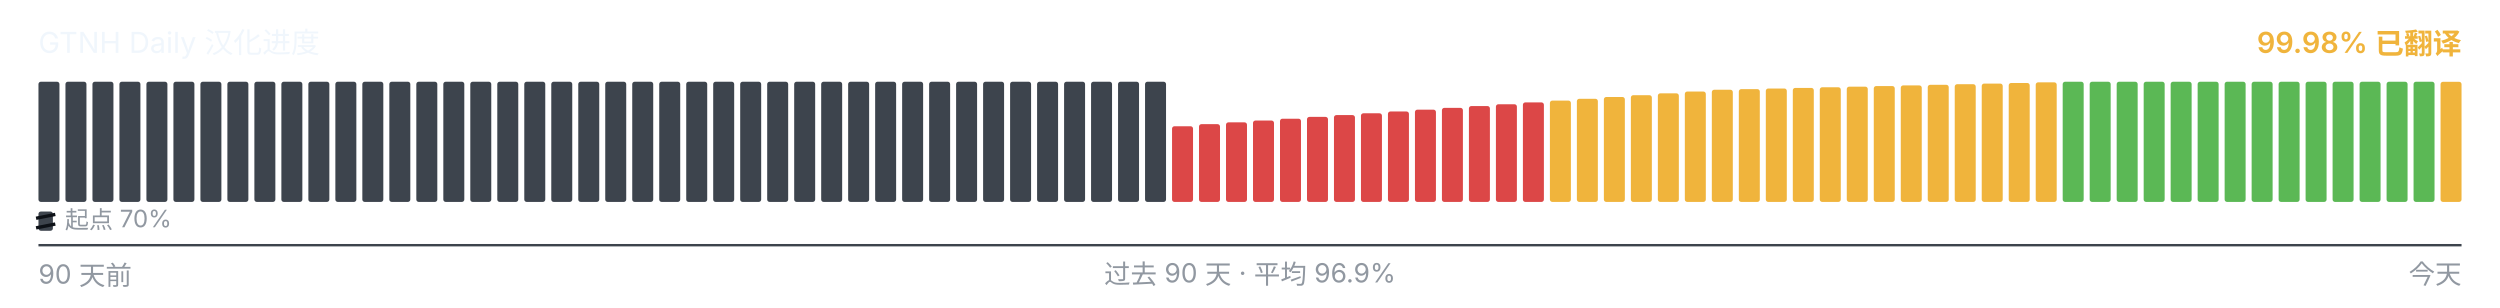
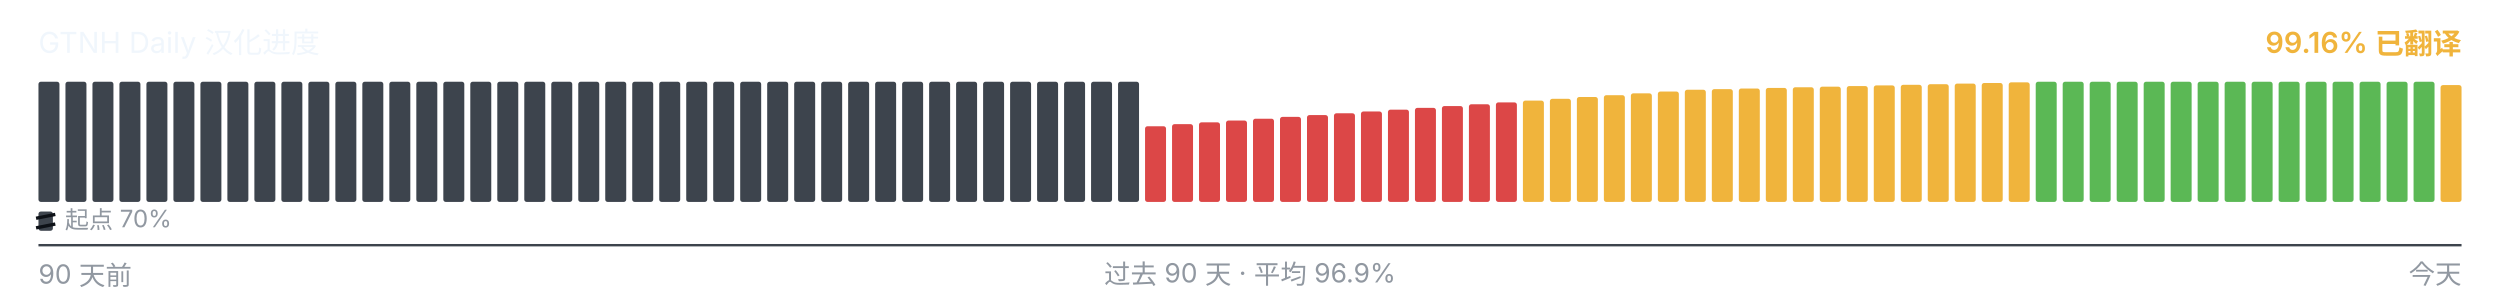
<svg xmlns="http://www.w3.org/2000/svg" viewBox="0 0 1040 128" width="1040" height="128" role="img" aria-label="GTNH Daily 汉化进度">
  <g font-family="-apple-system, BlinkMacSystemFont, &quot;Segoe UI&quot;, &quot;PingFang SC&quot;, &quot;Hiragino Sans GB&quot;, &quot;Microsoft YaHei&quot;, &quot;Source Han Sans SC&quot;, sans-serif" font-size="12">
    <text x="16" y="22" fill="#f0f6fc">GTNH Daily 汉化进度</text>
-     <text x="1024" y="22" text-anchor="end" fill="#F0B43C" font-weight="600">99.98% 已翻译</text>
+     <text x="1024" y="22" text-anchor="end" fill="#F0B43C" font-weight="600">99.16% 已翻译</text>
  </g>
  <g>
    <rect x="16.00" y="34.00" width="8.73" height="50.00" rx="1" ry="1" fill="#3d444d" />
    <rect x="27.23" y="34.00" width="8.73" height="50.00" rx="1" ry="1" fill="#3d444d" />
    <rect x="38.46" y="34.00" width="8.73" height="50.00" rx="1" ry="1" fill="#3d444d" />
    <rect x="49.68" y="34.00" width="8.73" height="50.00" rx="1" ry="1" fill="#3d444d" />
    <rect x="60.91" y="34.00" width="8.73" height="50.00" rx="1" ry="1" fill="#3d444d" />
    <rect x="72.14" y="34.00" width="8.73" height="50.00" rx="1" ry="1" fill="#3d444d" />
    <rect x="83.37" y="34.00" width="8.73" height="50.00" rx="1" ry="1" fill="#3d444d" />
    <rect x="94.59" y="34.00" width="8.73" height="50.00" rx="1" ry="1" fill="#3d444d" />
    <rect x="105.82" y="34.00" width="8.73" height="50.00" rx="1" ry="1" fill="#3d444d" />
    <rect x="117.05" y="34.00" width="8.73" height="50.00" rx="1" ry="1" fill="#3d444d" />
    <rect x="128.28" y="34.00" width="8.73" height="50.00" rx="1" ry="1" fill="#3d444d" />
    <rect x="139.51" y="34.00" width="8.73" height="50.00" rx="1" ry="1" fill="#3d444d" />
    <rect x="150.73" y="34.00" width="8.73" height="50.00" rx="1" ry="1" fill="#3d444d" />
    <rect x="161.96" y="34.00" width="8.73" height="50.00" rx="1" ry="1" fill="#3d444d" />
    <rect x="173.19" y="34.00" width="8.73" height="50.00" rx="1" ry="1" fill="#3d444d" />
    <rect x="184.42" y="34.00" width="8.73" height="50.00" rx="1" ry="1" fill="#3d444d" />
    <rect x="195.64" y="34.00" width="8.73" height="50.00" rx="1" ry="1" fill="#3d444d" />
    <rect x="206.87" y="34.00" width="8.73" height="50.00" rx="1" ry="1" fill="#3d444d" />
    <rect x="218.10" y="34.00" width="8.73" height="50.00" rx="1" ry="1" fill="#3d444d" />
    <rect x="229.33" y="34.00" width="8.73" height="50.00" rx="1" ry="1" fill="#3d444d" />
    <rect x="240.56" y="34.00" width="8.73" height="50.00" rx="1" ry="1" fill="#3d444d" />
    <rect x="251.78" y="34.00" width="8.73" height="50.00" rx="1" ry="1" fill="#3d444d" />
    <rect x="263.01" y="34.00" width="8.73" height="50.00" rx="1" ry="1" fill="#3d444d" />
    <rect x="274.24" y="34.00" width="8.73" height="50.00" rx="1" ry="1" fill="#3d444d" />
    <rect x="285.47" y="34.00" width="8.73" height="50.00" rx="1" ry="1" fill="#3d444d" />
    <rect x="296.69" y="34.00" width="8.73" height="50.00" rx="1" ry="1" fill="#3d444d" />
    <rect x="307.92" y="34.00" width="8.73" height="50.00" rx="1" ry="1" fill="#3d444d" />
    <rect x="319.15" y="34.00" width="8.73" height="50.00" rx="1" ry="1" fill="#3d444d" />
    <rect x="330.38" y="34.00" width="8.73" height="50.00" rx="1" ry="1" fill="#3d444d" />
    <rect x="341.61" y="34.00" width="8.73" height="50.00" rx="1" ry="1" fill="#3d444d" />
    <rect x="352.83" y="34.00" width="8.73" height="50.00" rx="1" ry="1" fill="#3d444d" />
    <rect x="364.06" y="34.00" width="8.73" height="50.00" rx="1" ry="1" fill="#3d444d" />
    <rect x="375.29" y="34.00" width="8.73" height="50.00" rx="1" ry="1" fill="#3d444d" />
    <rect x="386.52" y="34.00" width="8.73" height="50.00" rx="1" ry="1" fill="#3d444d" />
    <rect x="397.74" y="34.00" width="8.73" height="50.00" rx="1" ry="1" fill="#3d444d" />
    <rect x="408.97" y="34.00" width="8.73" height="50.00" rx="1" ry="1" fill="#3d444d" />
    <rect x="420.20" y="34.00" width="8.73" height="50.00" rx="1" ry="1" fill="#3d444d" />
    <rect x="431.43" y="34.00" width="8.73" height="50.00" rx="1" ry="1" fill="#3d444d" />
    <rect x="442.66" y="34.00" width="8.73" height="50.00" rx="1" ry="1" fill="#3d444d" />
    <rect x="453.88" y="34.00" width="8.73" height="50.00" rx="1" ry="1" fill="#3d444d" />
    <rect x="465.11" y="34.00" width="8.73" height="50.00" rx="1" ry="1" fill="#3d444d" />
-     <rect x="476.34" y="34.00" width="8.73" height="50.00" rx="1" ry="1" fill="#3d444d" />
-     <rect x="487.57" y="52.52" width="8.73" height="31.48" rx="1" ry="1" fill="#DC4747" />
-     <rect x="498.79" y="51.65" width="8.73" height="32.35" rx="1" ry="1" fill="#DC4747" />
-     <rect x="510.02" y="50.90" width="8.73" height="33.10" rx="1" ry="1" fill="#DC4747" />
-     <rect x="521.25" y="50.15" width="8.73" height="33.85" rx="1" ry="1" fill="#DC4747" />
-     <rect x="532.48" y="49.38" width="8.73" height="34.62" rx="1" ry="1" fill="#DC4747" />
-     <rect x="543.71" y="48.63" width="8.73" height="35.37" rx="1" ry="1" fill="#DC4747" />
-     <rect x="554.93" y="47.88" width="8.73" height="36.12" rx="1" ry="1" fill="#DC4747" />
-     <rect x="566.16" y="47.13" width="8.73" height="36.87" rx="1" ry="1" fill="#DC4747" />
-     <rect x="577.39" y="46.38" width="8.73" height="37.62" rx="1" ry="1" fill="#DC4747" />
-     <rect x="588.62" y="45.62" width="8.73" height="38.38" rx="1" ry="1" fill="#DC4747" />
-     <rect x="599.84" y="44.87" width="8.73" height="39.13" rx="1" ry="1" fill="#DC4747" />
-     <rect x="611.07" y="44.12" width="8.73" height="39.88" rx="1" ry="1" fill="#DC4747" />
-     <rect x="622.30" y="43.37" width="8.73" height="40.63" rx="1" ry="1" fill="#DC4747" />
-     <rect x="633.53" y="42.60" width="8.73" height="41.40" rx="1" ry="1" fill="#DC4747" />
-     <rect x="644.76" y="41.85" width="8.73" height="42.15" rx="1" ry="1" fill="#F0B43C" />
-     <rect x="655.98" y="41.10" width="8.73" height="42.90" rx="1" ry="1" fill="#F0B43C" />
-     <rect x="667.21" y="40.35" width="8.73" height="43.65" rx="1" ry="1" fill="#F0B43C" />
-     <rect x="678.44" y="39.60" width="8.73" height="44.40" rx="1" ry="1" fill="#F0B43C" />
-     <rect x="689.67" y="38.83" width="8.73" height="45.17" rx="1" ry="1" fill="#F0B43C" />
-     <rect x="700.89" y="38.08" width="8.73" height="45.92" rx="1" ry="1" fill="#F0B43C" />
-     <rect x="712.12" y="37.33" width="8.73" height="46.67" rx="1" ry="1" fill="#F0B43C" />
-     <rect x="723.35" y="37.08" width="8.73" height="46.92" rx="1" ry="1" fill="#F0B43C" />
-     <rect x="734.58" y="36.82" width="8.73" height="47.18" rx="1" ry="1" fill="#F0B43C" />
-     <rect x="745.81" y="36.57" width="8.73" height="47.43" rx="1" ry="1" fill="#F0B43C" />
-     <rect x="757.03" y="36.30" width="8.73" height="47.70" rx="1" ry="1" fill="#F0B43C" />
-     <rect x="768.26" y="36.05" width="8.73" height="47.95" rx="1" ry="1" fill="#F0B43C" />
-     <rect x="779.49" y="35.80" width="8.73" height="48.20" rx="1" ry="1" fill="#F0B43C" />
-     <rect x="790.72" y="35.53" width="8.73" height="48.47" rx="1" ry="1" fill="#F0B43C" />
-     <rect x="801.94" y="35.28" width="8.73" height="48.72" rx="1" ry="1" fill="#F0B43C" />
-     <rect x="813.17" y="35.03" width="8.73" height="48.97" rx="1" ry="1" fill="#F0B43C" />
-     <rect x="824.40" y="34.77" width="8.73" height="49.23" rx="1" ry="1" fill="#F0B43C" />
-     <rect x="835.63" y="34.52" width="8.73" height="49.48" rx="1" ry="1" fill="#F0B43C" />
-     <rect x="846.86" y="34.25" width="8.73" height="49.75" rx="1" ry="1" fill="#F0B43C" />
+     <rect x="476.34" y="52.52" width="8.73" height="31.48" rx="1" ry="1" fill="#DC4747" />
+     <rect x="487.57" y="51.65" width="8.73" height="32.35" rx="1" ry="1" fill="#DC4747" />
+     <rect x="498.79" y="50.90" width="8.73" height="33.10" rx="1" ry="1" fill="#DC4747" />
+     <rect x="510.02" y="50.15" width="8.73" height="33.85" rx="1" ry="1" fill="#DC4747" />
+     <rect x="521.25" y="49.38" width="8.73" height="34.62" rx="1" ry="1" fill="#DC4747" />
+     <rect x="532.48" y="48.63" width="8.73" height="35.37" rx="1" ry="1" fill="#DC4747" />
+     <rect x="543.71" y="47.88" width="8.73" height="36.12" rx="1" ry="1" fill="#DC4747" />
+     <rect x="554.93" y="47.13" width="8.73" height="36.87" rx="1" ry="1" fill="#DC4747" />
+     <rect x="566.16" y="46.38" width="8.73" height="37.62" rx="1" ry="1" fill="#DC4747" />
+     <rect x="577.39" y="45.62" width="8.73" height="38.38" rx="1" ry="1" fill="#DC4747" />
+     <rect x="588.62" y="44.87" width="8.73" height="39.13" rx="1" ry="1" fill="#DC4747" />
+     <rect x="599.84" y="44.12" width="8.73" height="39.88" rx="1" ry="1" fill="#DC4747" />
+     <rect x="611.07" y="43.37" width="8.73" height="40.63" rx="1" ry="1" fill="#DC4747" />
+     <rect x="622.30" y="42.60" width="8.73" height="41.40" rx="1" ry="1" fill="#DC4747" />
+     <rect x="633.53" y="41.85" width="8.73" height="42.15" rx="1" ry="1" fill="#F0B43C" />
+     <rect x="644.76" y="41.10" width="8.73" height="42.90" rx="1" ry="1" fill="#F0B43C" />
+     <rect x="655.98" y="40.35" width="8.73" height="43.65" rx="1" ry="1" fill="#F0B43C" />
+     <rect x="667.21" y="39.60" width="8.73" height="44.40" rx="1" ry="1" fill="#F0B43C" />
+     <rect x="678.44" y="38.83" width="8.73" height="45.17" rx="1" ry="1" fill="#F0B43C" />
+     <rect x="689.67" y="38.08" width="8.73" height="45.92" rx="1" ry="1" fill="#F0B43C" />
+     <rect x="700.89" y="37.33" width="8.73" height="46.67" rx="1" ry="1" fill="#F0B43C" />
+     <rect x="712.12" y="37.08" width="8.73" height="46.92" rx="1" ry="1" fill="#F0B43C" />
+     <rect x="723.35" y="36.82" width="8.73" height="47.18" rx="1" ry="1" fill="#F0B43C" />
+     <rect x="734.58" y="36.57" width="8.73" height="47.43" rx="1" ry="1" fill="#F0B43C" />
+     <rect x="745.81" y="36.30" width="8.73" height="47.70" rx="1" ry="1" fill="#F0B43C" />
+     <rect x="757.03" y="36.05" width="8.73" height="47.95" rx="1" ry="1" fill="#F0B43C" />
+     <rect x="768.26" y="35.80" width="8.73" height="48.20" rx="1" ry="1" fill="#F0B43C" />
+     <rect x="779.49" y="35.53" width="8.73" height="48.47" rx="1" ry="1" fill="#F0B43C" />
+     <rect x="790.72" y="35.28" width="8.73" height="48.72" rx="1" ry="1" fill="#F0B43C" />
+     <rect x="801.94" y="35.03" width="8.73" height="48.97" rx="1" ry="1" fill="#F0B43C" />
+     <rect x="813.17" y="34.77" width="8.73" height="49.23" rx="1" ry="1" fill="#F0B43C" />
+     <rect x="824.40" y="34.52" width="8.73" height="49.48" rx="1" ry="1" fill="#F0B43C" />
+     <rect x="835.63" y="34.25" width="8.73" height="49.75" rx="1" ry="1" fill="#F0B43C" />
+     <rect x="846.86" y="34.00" width="8.73" height="50.00" rx="1" ry="1" fill="#5BB855" />
    <rect x="858.08" y="34.00" width="8.73" height="50.00" rx="1" ry="1" fill="#5BB855" />
    <rect x="869.31" y="34.00" width="8.73" height="50.00" rx="1" ry="1" fill="#5BB855" />
    <rect x="880.54" y="34.00" width="8.73" height="50.00" rx="1" ry="1" fill="#5BB855" />
    <rect x="891.77" y="34.00" width="8.73" height="50.00" rx="1" ry="1" fill="#5BB855" />
    <rect x="902.99" y="34.00" width="8.73" height="50.00" rx="1" ry="1" fill="#5BB855" />
    <rect x="914.22" y="34.00" width="8.73" height="50.00" rx="1" ry="1" fill="#5BB855" />
    <rect x="925.45" y="34.00" width="8.73" height="50.00" rx="1" ry="1" fill="#5BB855" />
    <rect x="936.68" y="34.00" width="8.73" height="50.00" rx="1" ry="1" fill="#5BB855" />
    <rect x="947.91" y="34.00" width="8.73" height="50.00" rx="1" ry="1" fill="#5BB855" />
    <rect x="959.13" y="34.00" width="8.73" height="50.00" rx="1" ry="1" fill="#5BB855" />
    <rect x="970.36" y="34.00" width="8.73" height="50.00" rx="1" ry="1" fill="#5BB855" />
    <rect x="981.59" y="34.00" width="8.73" height="50.00" rx="1" ry="1" fill="#5BB855" />
    <rect x="992.82" y="34.00" width="8.73" height="50.00" rx="1" ry="1" fill="#5BB855" />
    <rect x="1004.04" y="34.00" width="8.73" height="50.00" rx="1" ry="1" fill="#5BB855" />
-     <rect x="1015.27" y="34.03" width="8.73" height="49.97" rx="1" ry="1" fill="#F0B43C" />
+     <rect x="1015.27" y="35.40" width="8.73" height="48.60" rx="1" ry="1" fill="#F0B43C" />
  </g>
  <g aria-hidden="true">
    <rect x="16" y="88" width="6" height="8" rx="1" fill="#3d444d" />
    <line x1="15" y1="90.80" x2="23" y2="89.20" stroke="#0d1117" stroke-width="1.4" />
    <line x1="15" y1="94.80" x2="23" y2="93.20" stroke="#0d1117" stroke-width="1.4" />
    <text x="27" y="95" font-family="-apple-system, BlinkMacSystemFont, &quot;Segoe UI&quot;, &quot;PingFang SC&quot;, &quot;Hiragino Sans GB&quot;, &quot;Microsoft YaHei&quot;, &quot;Source Han Sans SC&quot;, sans-serif" font-size="10" fill="#9198a1">起点 70%</text>
  </g>
  <line x1="16" x2="1024" y1="102" y2="102" stroke="#3d444d" stroke-width="1" />
  <g font-family="-apple-system, BlinkMacSystemFont, &quot;Segoe UI&quot;, &quot;PingFang SC&quot;, &quot;Hiragino Sans GB&quot;, &quot;Microsoft YaHei&quot;, &quot;Source Han Sans SC&quot;, sans-serif" font-size="11" fill="#9198a1">
    <text x="16" y="118">90 天前</text>
    <text x="520" y="118" text-anchor="middle">过去 90 天 · 平均 96.9%</text>
    <text x="1024" y="118" text-anchor="end">今天</text>
  </g>
</svg>
